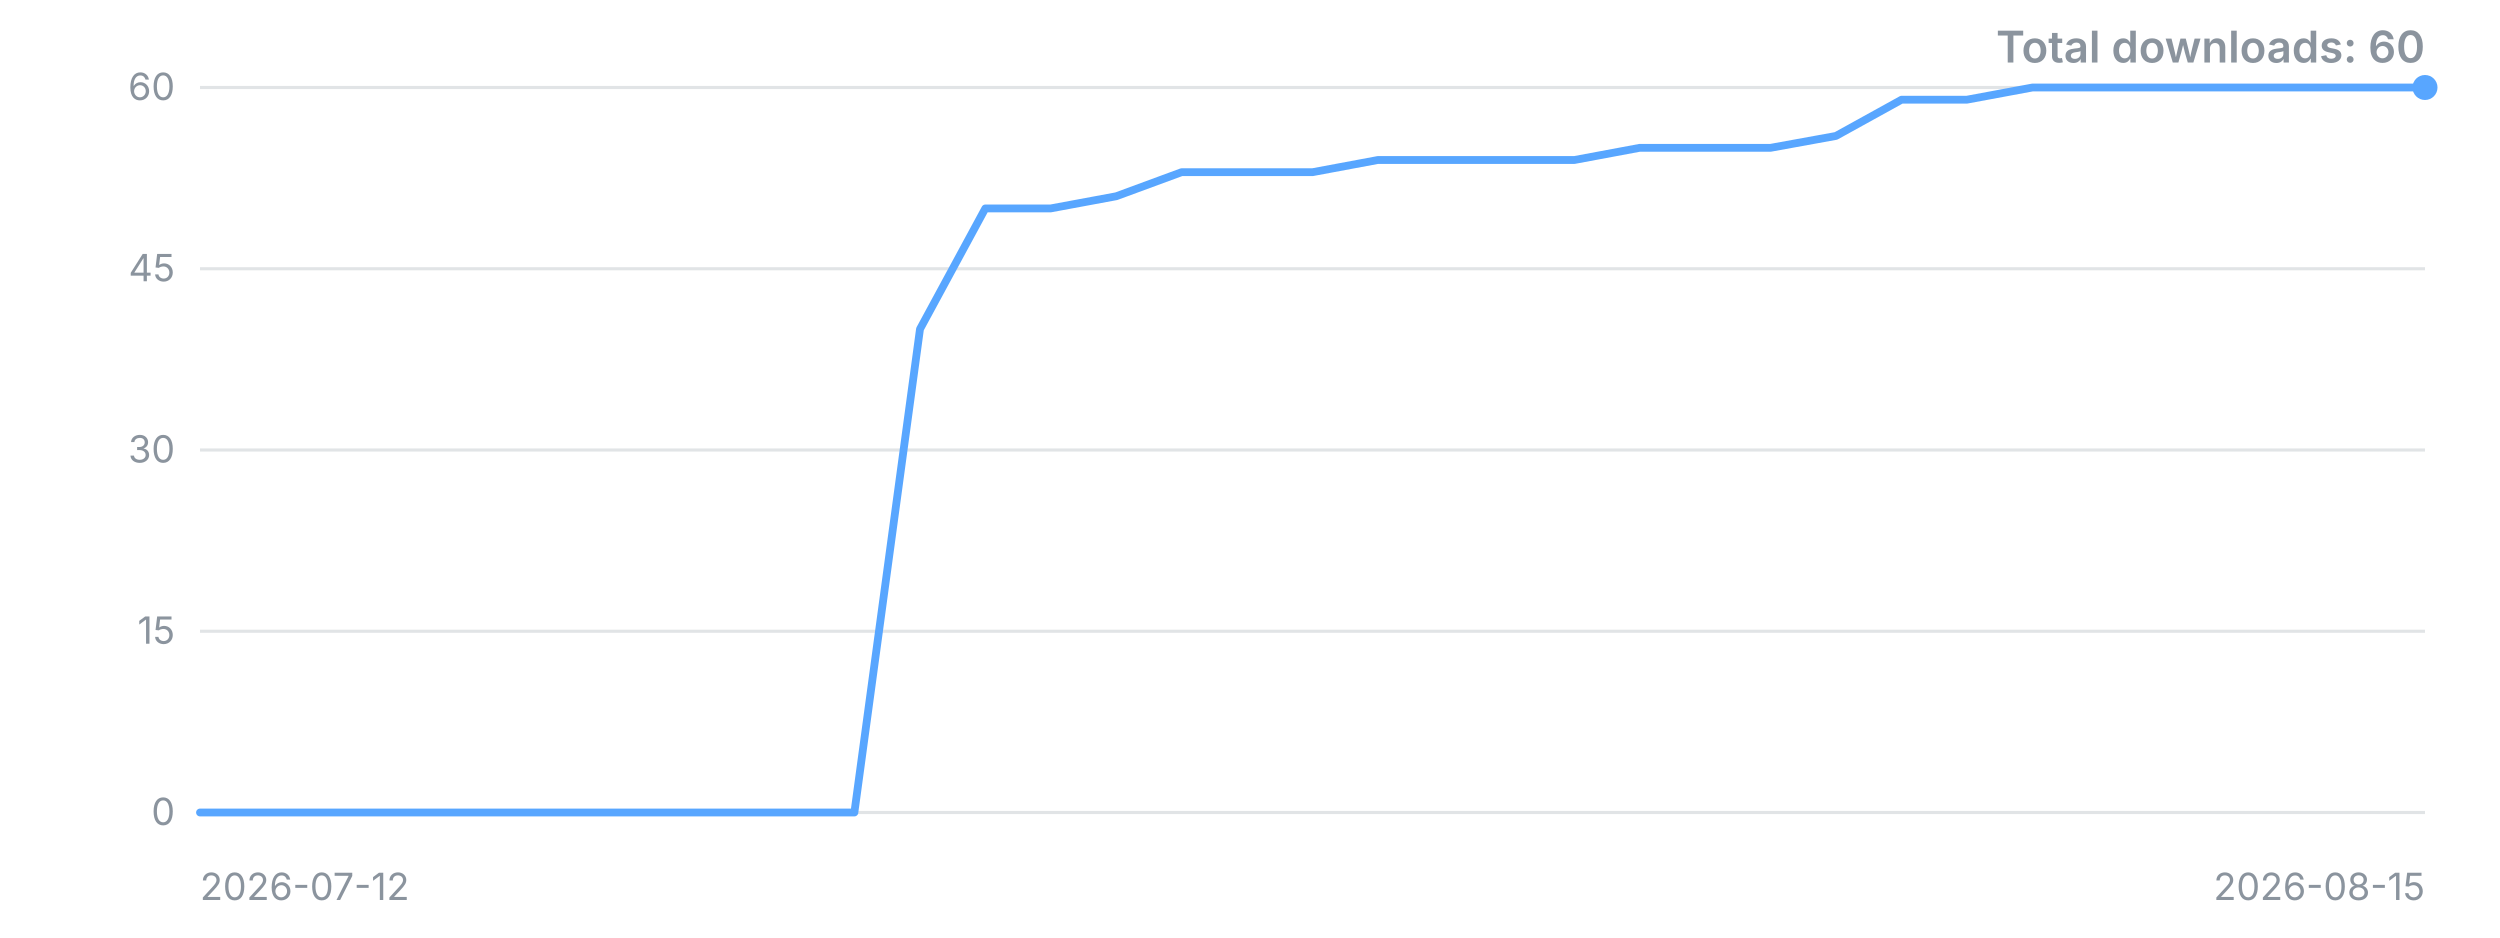
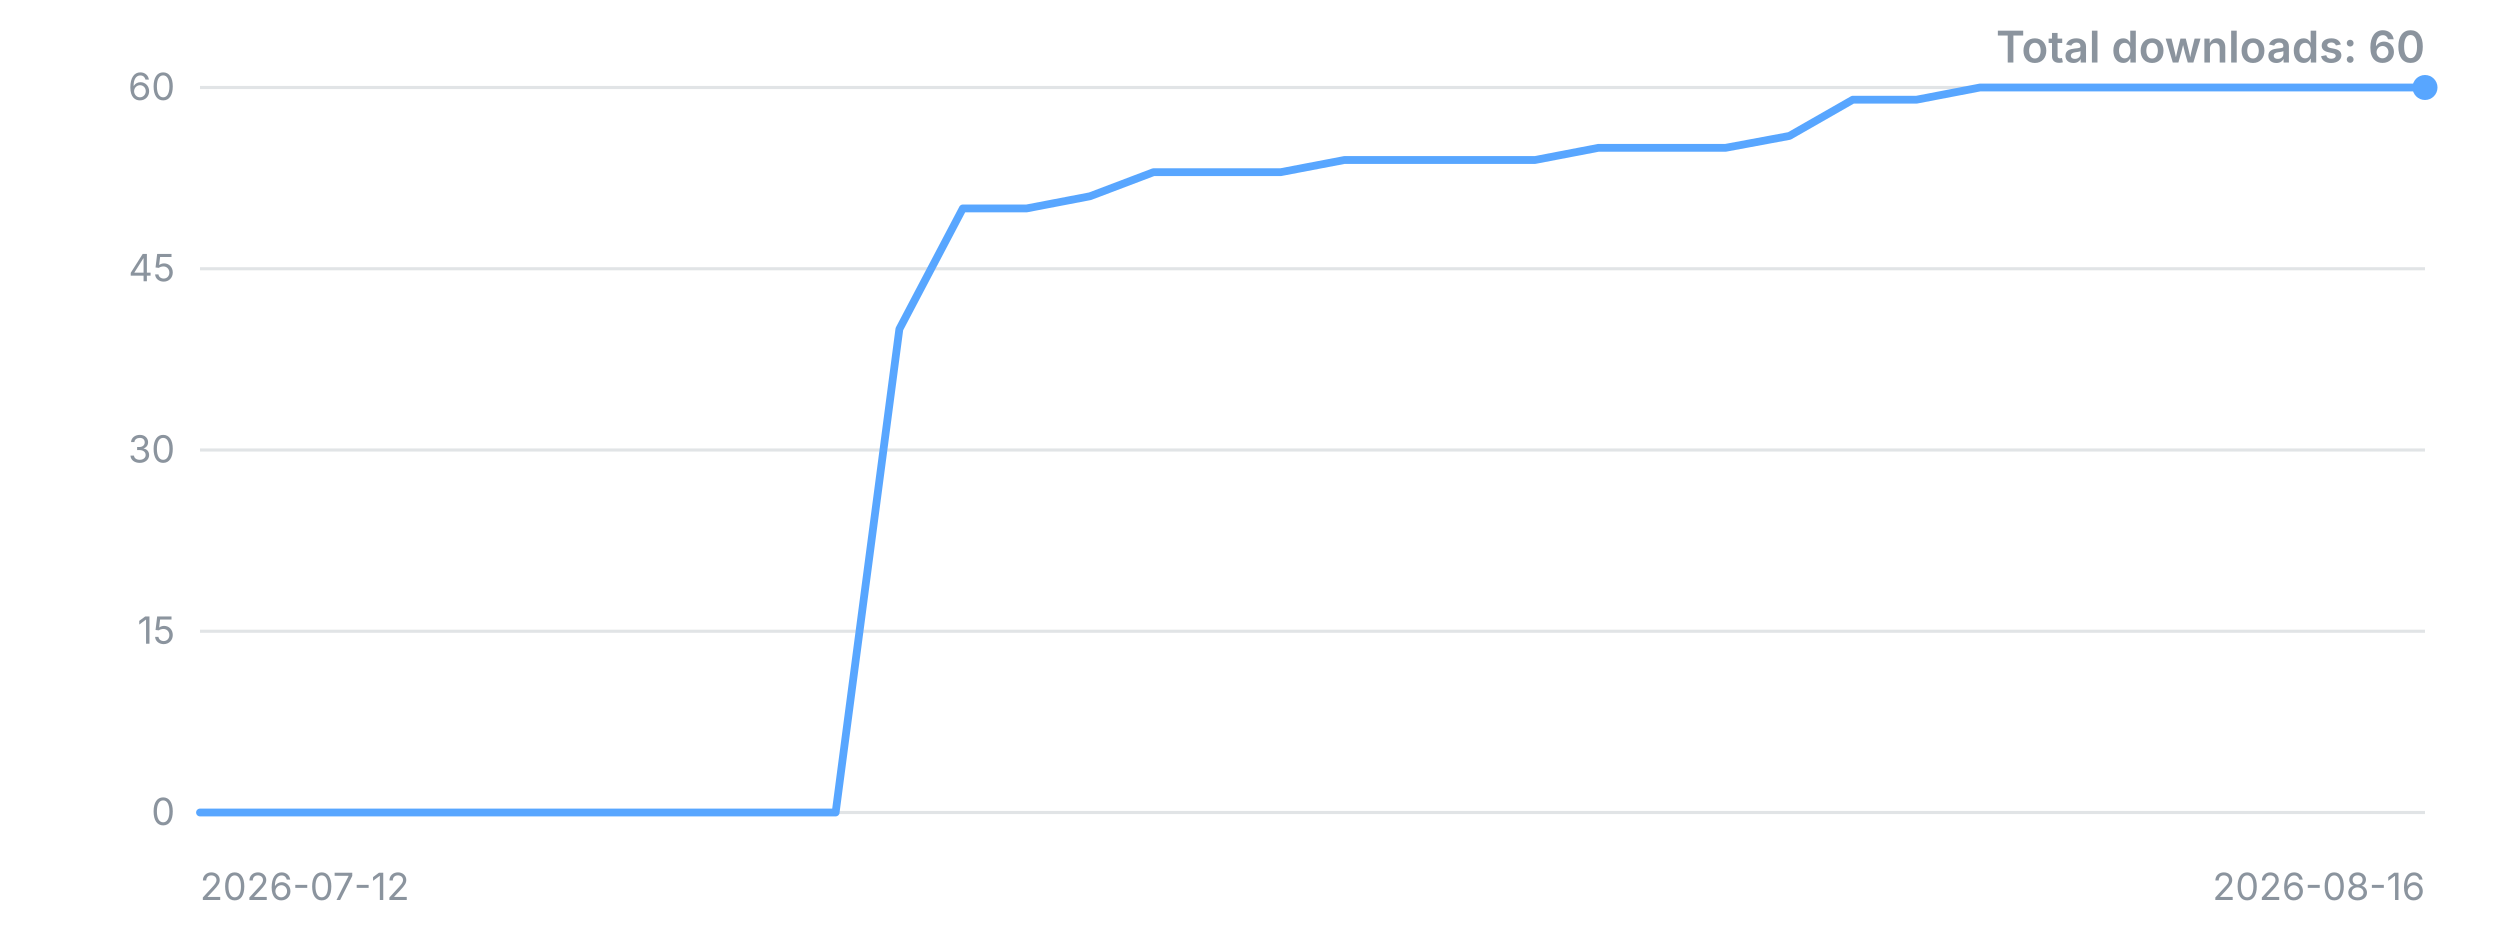
<svg xmlns="http://www.w3.org/2000/svg" width="800" height="300" viewBox="0 0 800 300" role="img" aria-label="Downloads over time">
  <style>.t{font:12px -apple-system,'Segoe UI',sans-serif;fill:#8b949e}.title{font:600 14px -apple-system,'Segoe UI',sans-serif;fill:#8b949e}</style>
  <line x1="64" y1="260.0" x2="776" y2="260.0" stroke="#8b949e" stroke-opacity="0.25" />
  <text x="56" y="260.0" dy="4" text-anchor="end" class="t">0</text>
  <line x1="64" y1="202.0" x2="776" y2="202.0" stroke="#8b949e" stroke-opacity="0.25" />
  <text x="56" y="202.0" dy="4" text-anchor="end" class="t">15</text>
  <line x1="64" y1="144.0" x2="776" y2="144.0" stroke="#8b949e" stroke-opacity="0.25" />
  <text x="56" y="144.0" dy="4" text-anchor="end" class="t">30</text>
  <line x1="64" y1="86.0" x2="776" y2="86.0" stroke="#8b949e" stroke-opacity="0.25" />
  <text x="56" y="86.0" dy="4" text-anchor="end" class="t">45</text>
  <line x1="64" y1="28.0" x2="776" y2="28.0" stroke="#8b949e" stroke-opacity="0.25" />
  <text x="56" y="28.0" dy="4" text-anchor="end" class="t">60</text>
-   <polyline points="64.0,260.0 84.9,260.0 105.9,260.0 126.8,260.0 147.8,260.0 168.7,260.0 189.6,260.0 210.6,260.0 231.5,260.0 252.5,260.0 273.4,260.0 294.4,105.3 315.3,66.7 336.2,66.7 357.2,62.8 378.1,55.1 399.1,55.1 420.0,55.1 440.9,51.2 461.9,51.2 482.8,51.2 503.8,51.2 524.7,47.3 545.6,47.3 566.6,47.3 587.5,43.5 608.5,31.9 629.4,31.9 650.4,28.0 671.3,28.0 692.2,28.0 713.2,28.0 734.1,28.0 755.1,28.0 776.0,28.0" fill="none" stroke="#58a6ff" stroke-width="2.5" stroke-linejoin="round" stroke-linecap="round" />
+   <polyline points="64.0,260.0 84.3,260.0 104.7,260.0 125.0,260.0 145.4,260.0 165.7,260.0 186.1,260.0 206.4,260.0 226.7,260.0 247.1,260.0 267.4,260.0 287.8,105.3 308.1,66.7 328.5,66.7 348.8,62.8 369.1,55.1 389.5,55.1 409.8,55.1 430.2,51.2 450.5,51.2 470.9,51.2 491.2,51.2 511.5,47.3 531.9,47.3 552.2,47.3 572.6,43.5 592.9,31.9 613.3,31.9 633.6,28.0 653.9,28.0 674.3,28.0 694.6,28.0 715.0,28.0 735.3,28.0 755.7,28.0 776.0,28.0" fill="none" stroke="#58a6ff" stroke-width="2.5" stroke-linejoin="round" stroke-linecap="round" />
  <circle cx="776.0" cy="28.0" r="4" fill="#58a6ff" />
  <text x="64" y="288" class="t">2026-07-12</text>
-   <text x="776" y="288" text-anchor="end" class="t">2026-08-15</text>
+   <text x="776" y="288" text-anchor="end" class="t">2026-08-16</text>
  <text x="776" y="20" text-anchor="end" class="title">Total downloads: 60</text>
</svg>
